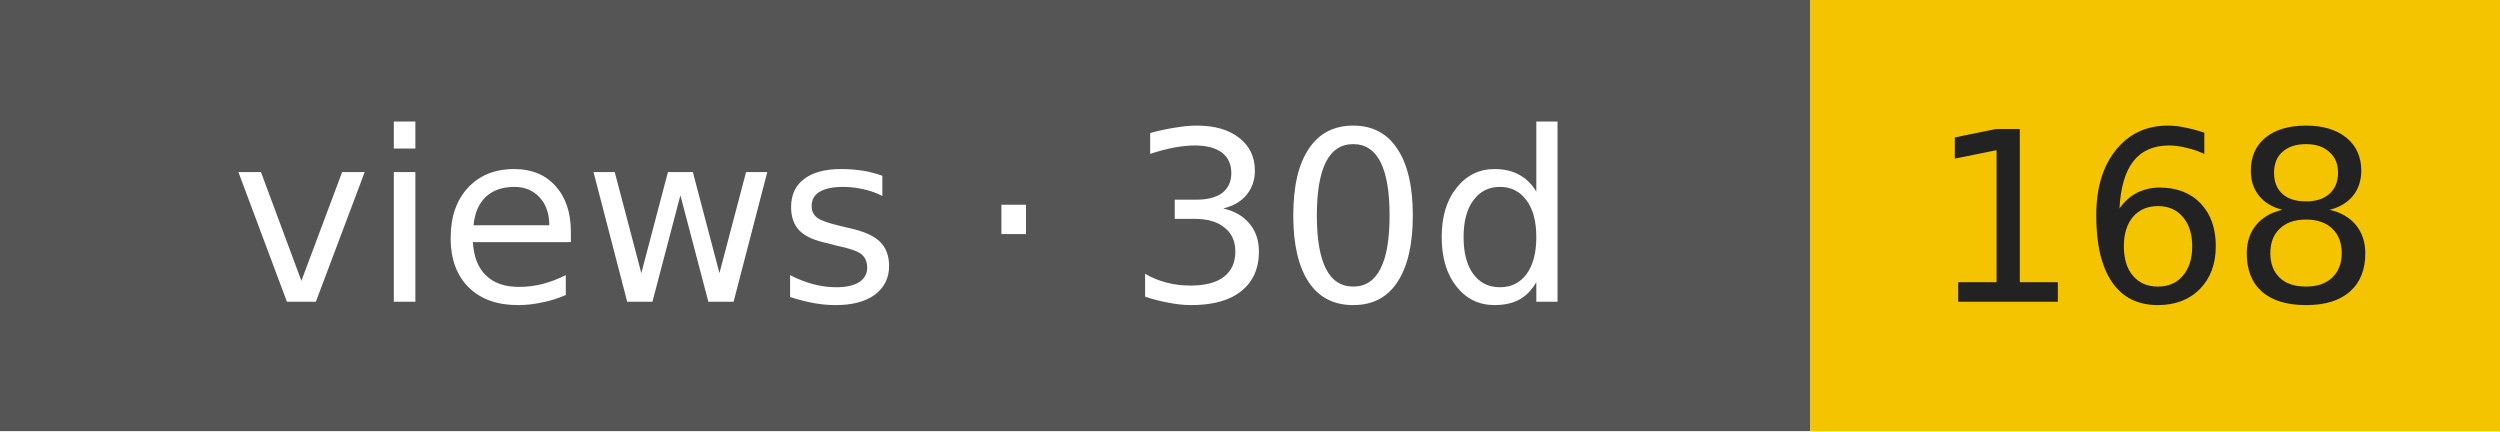
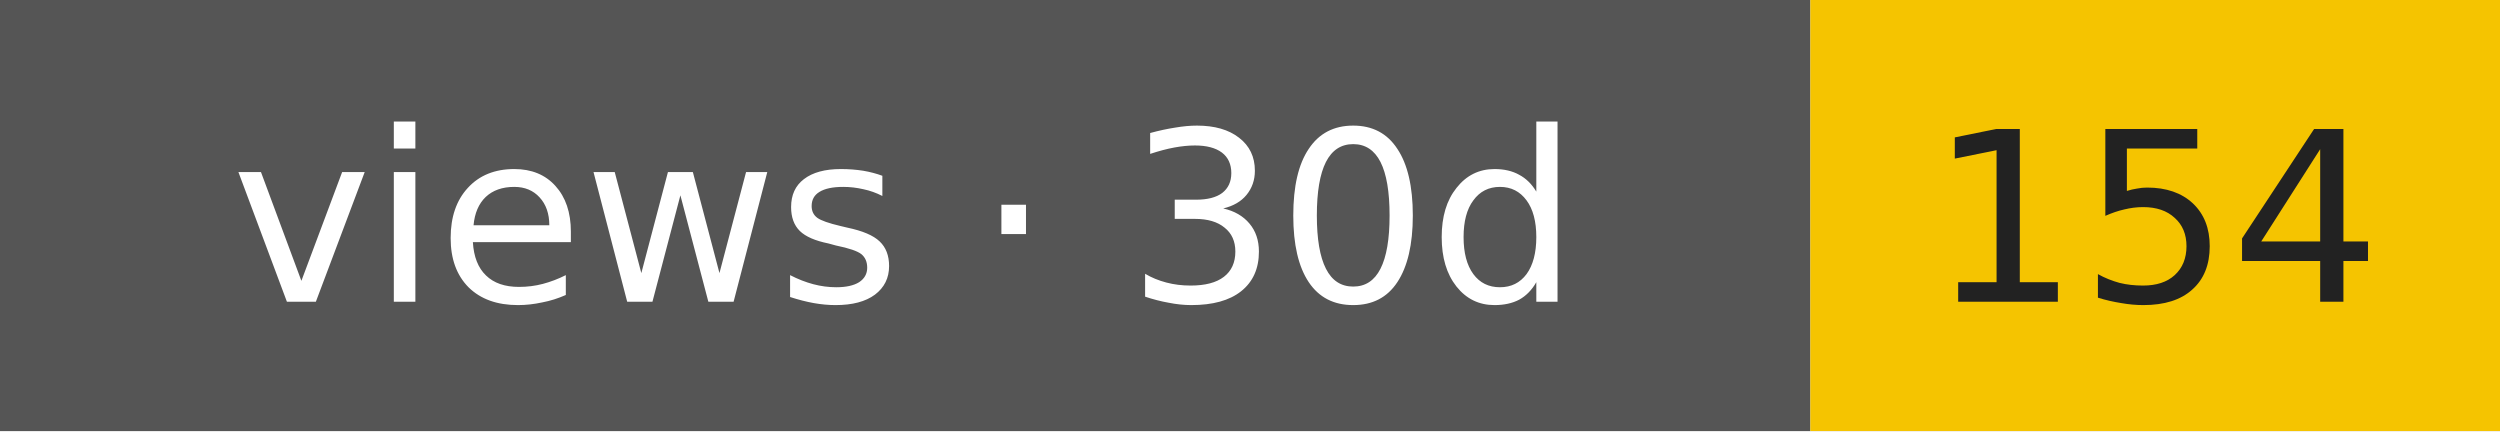
- <svg xmlns="http://www.w3.org/2000/svg" width="116" height="20" role="img" aria-label="views · 30d: 168">
+ <svg xmlns="http://www.w3.org/2000/svg" width="116" height="20" role="img" aria-label="views · 30d: 154">
  <rect width="84" height="20" fill="#555" />
  <rect x="84" width="32" height="20" fill="#f5c400" />
  <g font-family="Verdana,DejaVu Sans,sans-serif" font-size="11" text-anchor="middle">
    <text x="42" y="14" fill="#fff">views · 30d</text>
-     <text x="100" y="14" fill="#222">168</text>
+     <text x="100" y="14" fill="#222">154</text>
  </g>
</svg>
